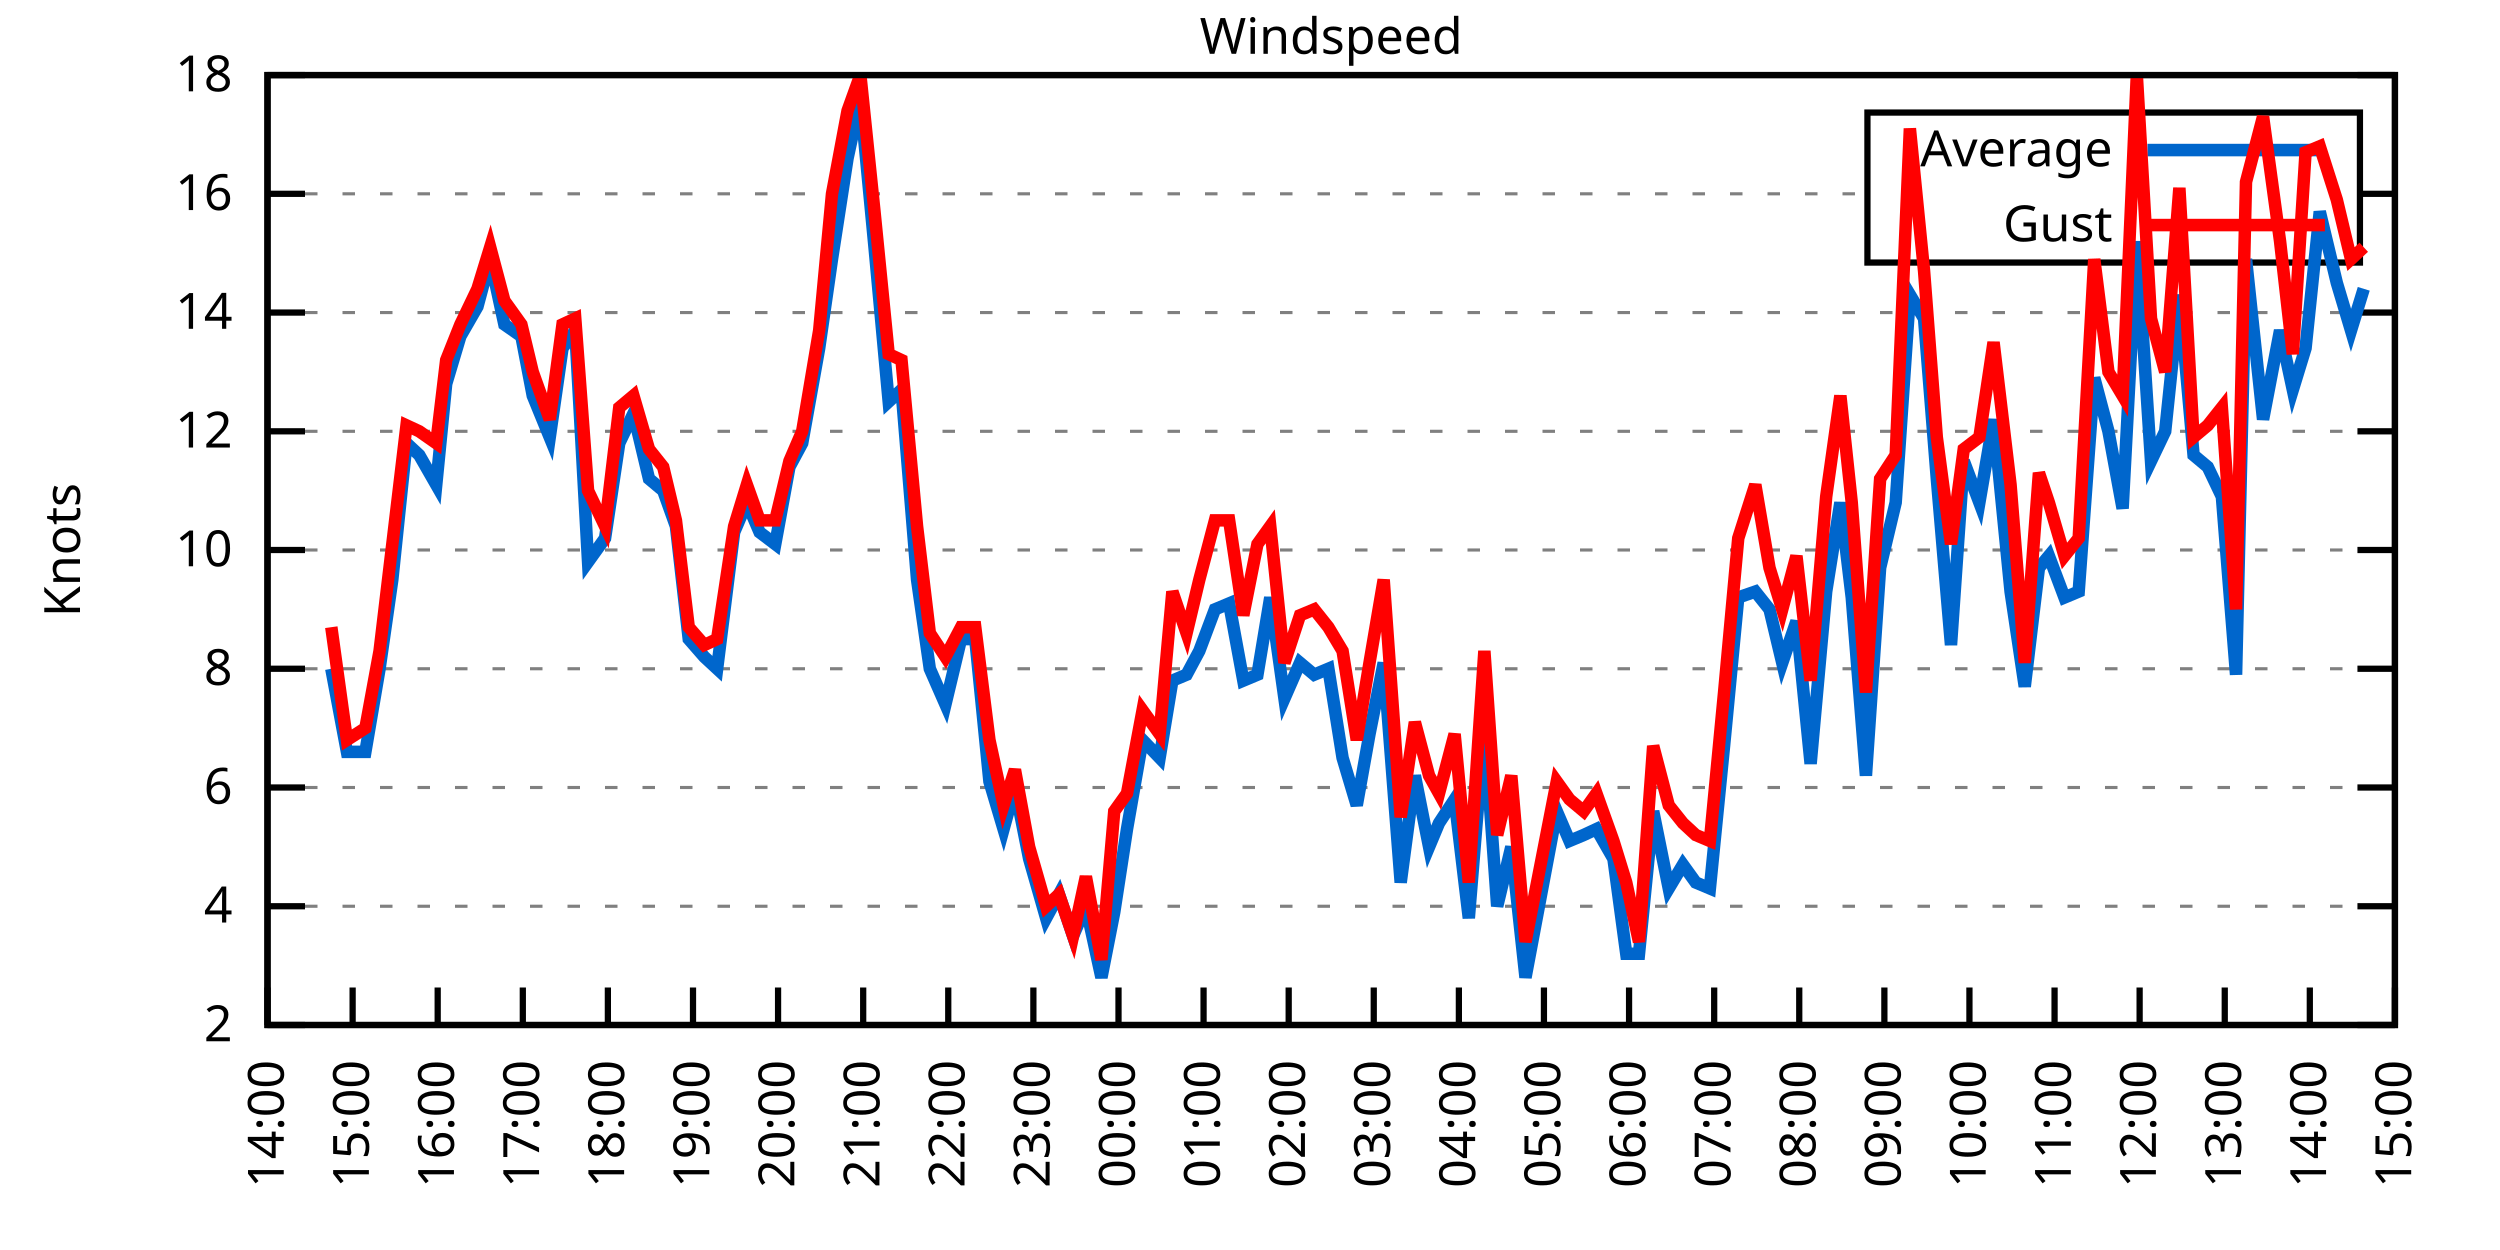
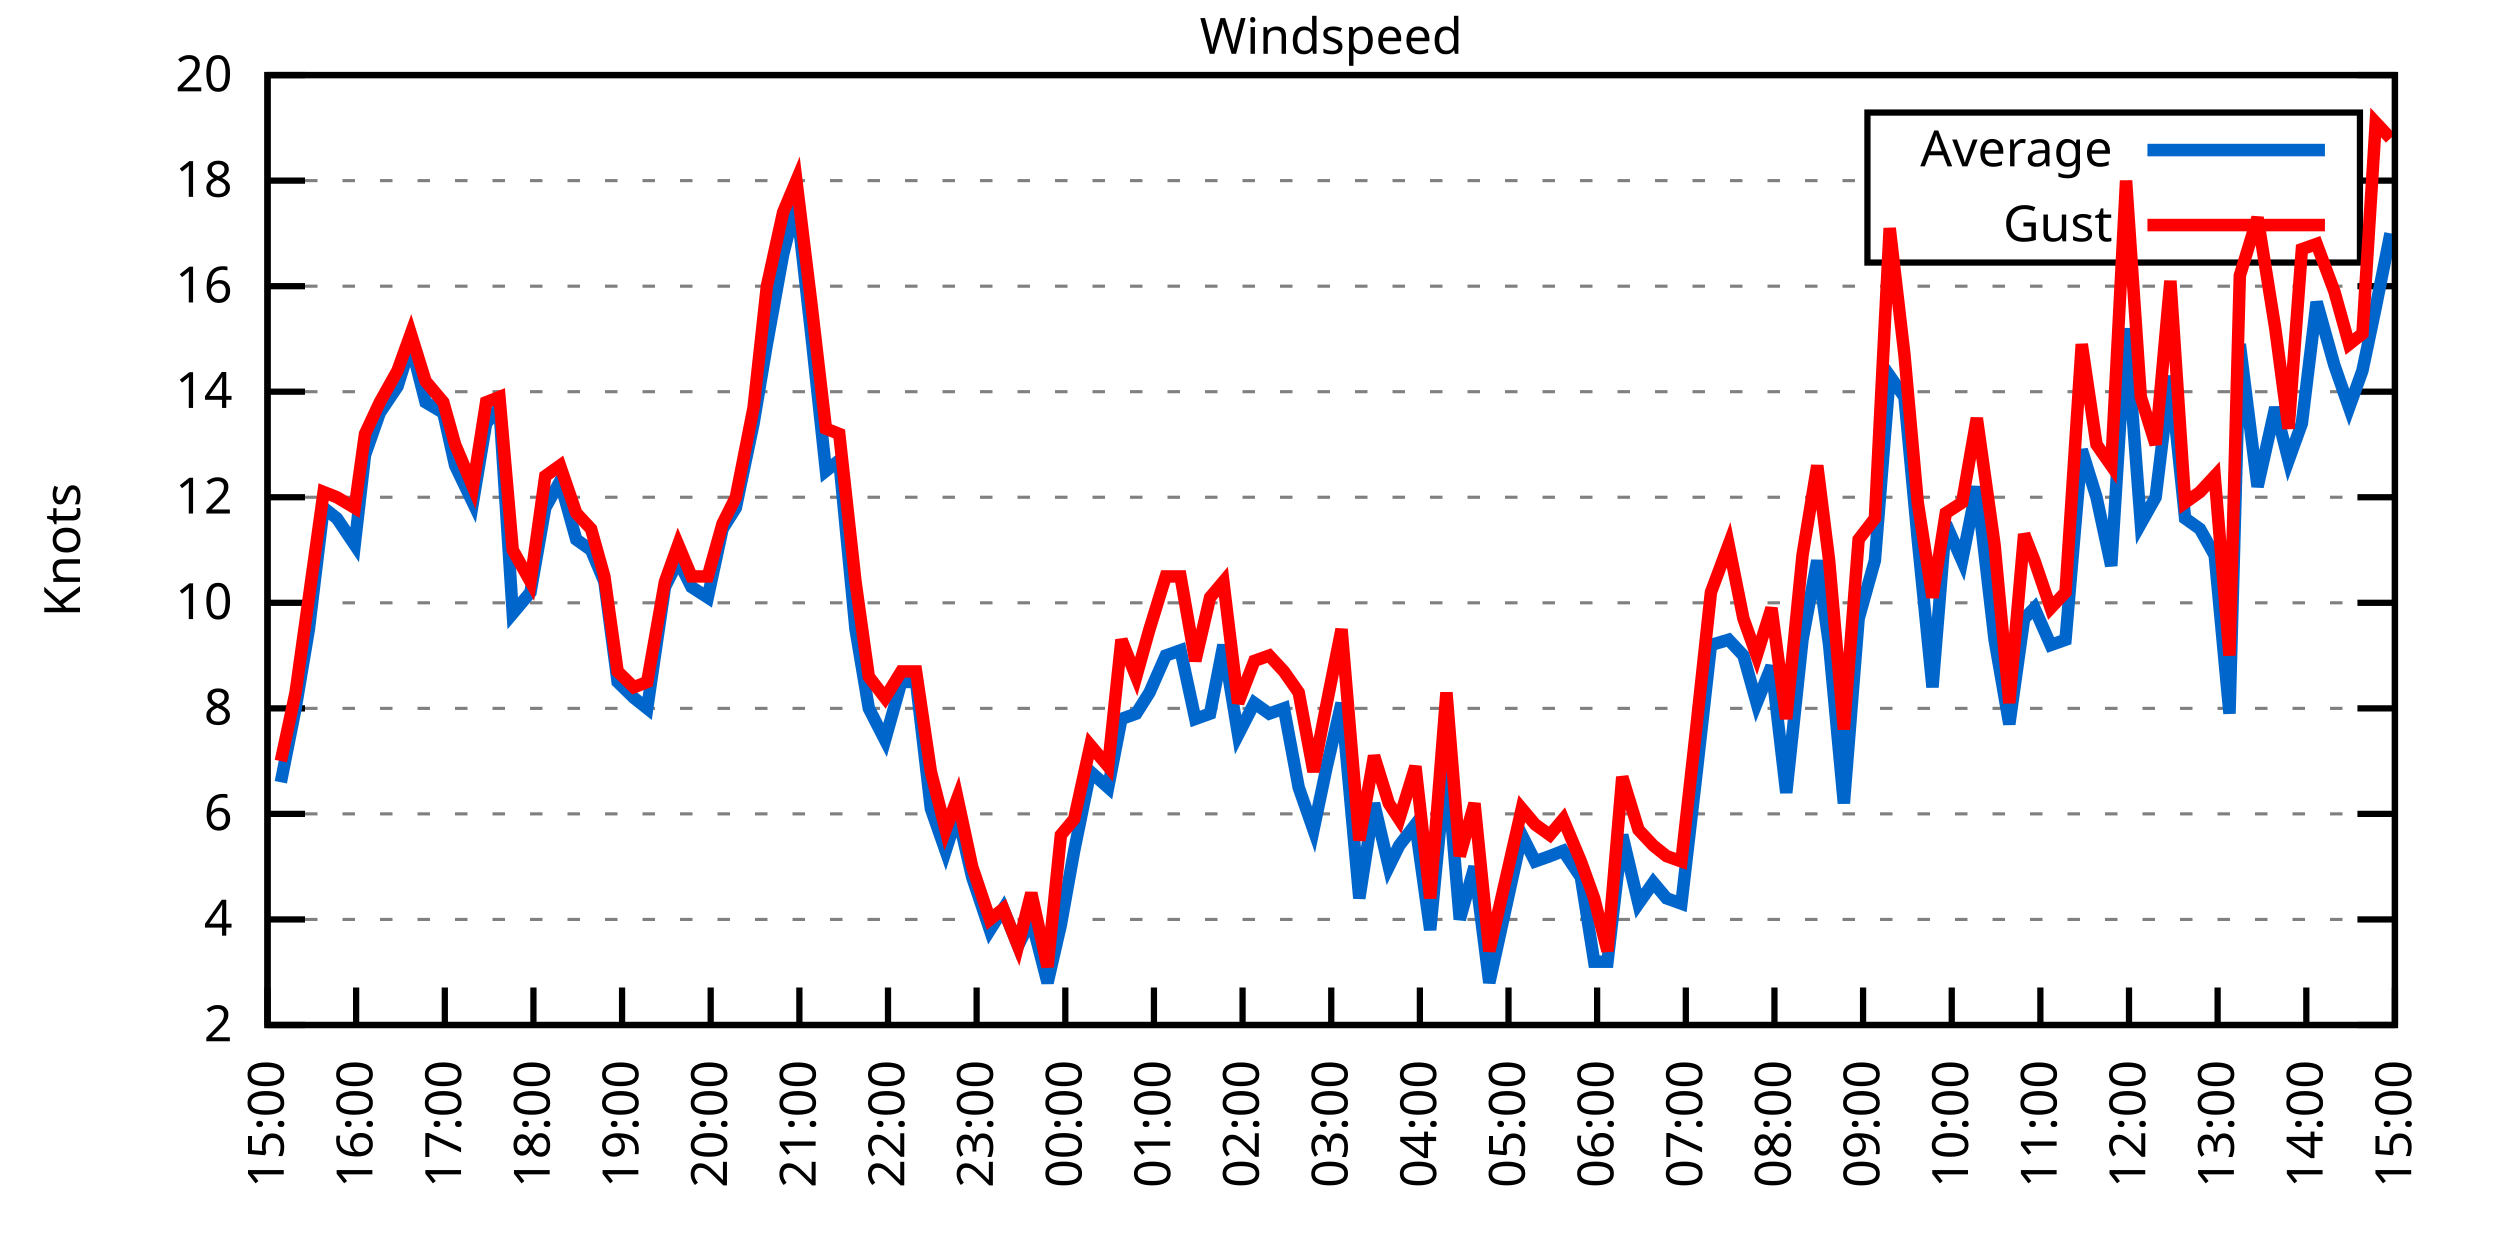
<svg xmlns="http://www.w3.org/2000/svg" xmlns:xlink="http://www.w3.org/1999/xlink" width="400" height="200" viewBox="0 0 400 200">
  <g id="gnuplot_canvas">
    <rect x="0" y="0" width="400" height="200" fill="none" />
    <defs>
      <circle id="gpDot" r="0.5" stroke-width="0.5" stroke="currentColor" />
      <path id="gpPt0" stroke-width="0.333" stroke="currentColor" d="M-1,0 h2 M0,-1 v2" />
      <path id="gpPt1" stroke-width="0.333" stroke="currentColor" d="M-1,-1 L1,1 M1,-1 L-1,1" />
      <path id="gpPt2" stroke-width="0.333" stroke="currentColor" d="M-1,0 L1,0 M0,-1 L0,1 M-1,-1 L1,1 M-1,1 L1,-1" />
      <rect id="gpPt3" stroke-width="0.333" stroke="currentColor" x="-1" y="-1" width="2" height="2" />
      <rect id="gpPt4" stroke-width="0.333" stroke="currentColor" fill="currentColor" x="-1" y="-1" width="2" height="2" />
      <circle id="gpPt5" stroke-width="0.333" stroke="currentColor" cx="0" cy="0" r="1" />
      <use xlink:href="#gpPt5" id="gpPt6" fill="currentColor" stroke="none" />
      <path id="gpPt7" stroke-width="0.333" stroke="currentColor" d="M0,-1.33 L-1.33,0.67 L1.33,0.67 z" />
      <use xlink:href="#gpPt7" id="gpPt8" fill="currentColor" stroke="none" />
      <use xlink:href="#gpPt7" id="gpPt9" stroke="currentColor" transform="rotate(180)" />
      <use xlink:href="#gpPt9" id="gpPt10" fill="currentColor" stroke="none" />
      <use xlink:href="#gpPt3" id="gpPt11" stroke="currentColor" transform="rotate(45)" />
      <use xlink:href="#gpPt11" id="gpPt12" fill="currentColor" stroke="none" />
      <path id="gpPt13" stroke-width="0.333" stroke="currentColor" d="M0,1.330 L1.265,0.411 L0.782,-1.067 L-0.782,-1.076 L-1.265,0.411 z" />
      <use xlink:href="#gpPt13" id="gpPt14" fill="currentColor" stroke="none" />
      <filter id="textbox" filterUnits="objectBoundingBox" x="0" y="0" height="1" width="1">
        <feFlood flood-color="white" flood-opacity="1" result="bgnd" />
        <feComposite in="SourceGraphic" in2="bgnd" operator="atop" />
      </filter>
      <filter id="greybox" filterUnits="objectBoundingBox" x="0" y="0" height="1" width="1">
        <feFlood flood-color="lightgrey" flood-opacity="1" result="grey" />
        <feComposite in="SourceGraphic" in2="grey" operator="atop" />
      </filter>
    </defs>
    <g fill="none" color="white" stroke="currentColor" stroke-width="1.00" stroke-linecap="butt" stroke-linejoin="miter">
</g>
    <g fill="none" color="black" stroke="currentColor" stroke-width="1.00" stroke-linecap="butt" stroke-linejoin="miter">
      <g stroke="none" shape-rendering="crispEdges">
        <polygon fill="rgb(255, 255, 255)" points="42.80,164.00 383.18,164.00 383.18,12.02 42.80,12.02 " />
      </g>
    </g>
    <g fill="none" color="black" stroke="currentColor" stroke-width="1.00" stroke-linecap="butt" stroke-linejoin="miter">
</g>
    <g fill="none" color="black" stroke="black" stroke-width="0.50" stroke-linecap="butt" stroke-linejoin="miter">
</g>
    <g fill="none" color="gray" stroke="currentColor" stroke-width="0.50" stroke-linecap="butt" stroke-linejoin="miter">
      <path stroke="gray" stroke-dasharray="2,4" class="gridline" d="M42.80,164.00 L383.19,164.00  " />
    </g>
    <g fill="none" color="gray" stroke="gray" stroke-width="1.00" stroke-linecap="butt" stroke-linejoin="miter">
</g>
    <g fill="none" color="black" stroke="currentColor" stroke-width="1.00" stroke-linecap="butt" stroke-linejoin="miter">
      <path stroke="black" d="M42.80,164.00 L48.80,164.00 M383.19,164.00 L377.19,164.00  " />
      <g transform="translate(37.20,166.60)" stroke="none" fill="black" font-family="Sans" font-size="8.00" text-anchor="end">
        <text>
          <tspan font-family="Sans"> 2</tspan>
        </text>
      </g>
    </g>
    <g fill="none" color="black" stroke="currentColor" stroke-width="1.00" stroke-linecap="butt" stroke-linejoin="miter">
</g>
    <g fill="none" color="black" stroke="black" stroke-width="0.50" stroke-linecap="butt" stroke-linejoin="miter">
</g>
    <g fill="none" color="gray" stroke="currentColor" stroke-width="0.50" stroke-linecap="butt" stroke-linejoin="miter">
-       <path stroke="gray" stroke-dasharray="2,4" class="gridline" d="M42.80,145.00 L383.19,145.00  " />
-     </g>
-     <g fill="none" color="gray" stroke="gray" stroke-width="1.00" stroke-linecap="butt" stroke-linejoin="miter">
- </g>
-     <g fill="none" color="black" stroke="currentColor" stroke-width="1.00" stroke-linecap="butt" stroke-linejoin="miter">
-       <path stroke="black" d="M42.80,145.00 L48.80,145.00 M383.19,145.00 L377.19,145.00  " />
-       <g transform="translate(37.20,147.60)" stroke="none" fill="black" font-family="Sans" font-size="8.00" text-anchor="end">
+       <path stroke="gray" stroke-dasharray="2,4" class="gridline" d="M42.80,147.11 L383.19,147.11  " />
+     </g>
+     <g fill="none" color="gray" stroke="gray" stroke-width="1.00" stroke-linecap="butt" stroke-linejoin="miter">
+ </g>
+     <g fill="none" color="black" stroke="currentColor" stroke-width="1.00" stroke-linecap="butt" stroke-linejoin="miter">
+       <path stroke="black" d="M42.80,147.11 L48.80,147.11 M383.19,147.11 L377.19,147.11  " />
+       <g transform="translate(37.20,149.71)" stroke="none" fill="black" font-family="Sans" font-size="8.00" text-anchor="end">
        <text>
          <tspan font-family="Sans"> 4</tspan>
        </text>
      </g>
    </g>
    <g fill="none" color="black" stroke="currentColor" stroke-width="1.00" stroke-linecap="butt" stroke-linejoin="miter">
</g>
    <g fill="none" color="black" stroke="black" stroke-width="0.50" stroke-linecap="butt" stroke-linejoin="miter">
</g>
    <g fill="none" color="gray" stroke="currentColor" stroke-width="0.50" stroke-linecap="butt" stroke-linejoin="miter">
-       <path stroke="gray" stroke-dasharray="2,4" class="gridline" d="M42.80,126.00 L383.19,126.00  " />
-     </g>
-     <g fill="none" color="gray" stroke="gray" stroke-width="1.00" stroke-linecap="butt" stroke-linejoin="miter">
- </g>
-     <g fill="none" color="black" stroke="currentColor" stroke-width="1.00" stroke-linecap="butt" stroke-linejoin="miter">
-       <path stroke="black" d="M42.80,126.00 L48.80,126.00 M383.19,126.00 L377.19,126.00  " />
-       <g transform="translate(37.20,128.60)" stroke="none" fill="black" font-family="Sans" font-size="8.00" text-anchor="end">
+       <path stroke="gray" stroke-dasharray="2,4" class="gridline" d="M42.80,130.22 L383.19,130.22  " />
+     </g>
+     <g fill="none" color="gray" stroke="gray" stroke-width="1.00" stroke-linecap="butt" stroke-linejoin="miter">
+ </g>
+     <g fill="none" color="black" stroke="currentColor" stroke-width="1.00" stroke-linecap="butt" stroke-linejoin="miter">
+       <path stroke="black" d="M42.80,130.22 L48.80,130.22 M383.19,130.22 L377.19,130.22  " />
+       <g transform="translate(37.20,132.82)" stroke="none" fill="black" font-family="Sans" font-size="8.00" text-anchor="end">
        <text>
          <tspan font-family="Sans"> 6</tspan>
        </text>
      </g>
    </g>
    <g fill="none" color="black" stroke="currentColor" stroke-width="1.00" stroke-linecap="butt" stroke-linejoin="miter">
</g>
    <g fill="none" color="black" stroke="black" stroke-width="0.50" stroke-linecap="butt" stroke-linejoin="miter">
</g>
    <g fill="none" color="gray" stroke="currentColor" stroke-width="0.50" stroke-linecap="butt" stroke-linejoin="miter">
-       <path stroke="gray" stroke-dasharray="2,4" class="gridline" d="M42.80,107.00 L383.19,107.00  " />
-     </g>
-     <g fill="none" color="gray" stroke="gray" stroke-width="1.00" stroke-linecap="butt" stroke-linejoin="miter">
- </g>
-     <g fill="none" color="black" stroke="currentColor" stroke-width="1.00" stroke-linecap="butt" stroke-linejoin="miter">
-       <path stroke="black" d="M42.80,107.00 L48.80,107.00 M383.19,107.00 L377.19,107.00  " />
-       <g transform="translate(37.20,109.60)" stroke="none" fill="black" font-family="Sans" font-size="8.00" text-anchor="end">
+       <path stroke="gray" stroke-dasharray="2,4" class="gridline" d="M42.80,113.34 L383.19,113.34  " />
+     </g>
+     <g fill="none" color="gray" stroke="gray" stroke-width="1.00" stroke-linecap="butt" stroke-linejoin="miter">
+ </g>
+     <g fill="none" color="black" stroke="currentColor" stroke-width="1.00" stroke-linecap="butt" stroke-linejoin="miter">
+       <path stroke="black" d="M42.80,113.34 L48.80,113.34 M383.19,113.34 L377.19,113.34  " />
+       <g transform="translate(37.20,115.94)" stroke="none" fill="black" font-family="Sans" font-size="8.00" text-anchor="end">
        <text>
          <tspan font-family="Sans"> 8</tspan>
        </text>
      </g>
    </g>
    <g fill="none" color="black" stroke="currentColor" stroke-width="1.00" stroke-linecap="butt" stroke-linejoin="miter">
</g>
    <g fill="none" color="black" stroke="black" stroke-width="0.50" stroke-linecap="butt" stroke-linejoin="miter">
</g>
    <g fill="none" color="gray" stroke="currentColor" stroke-width="0.50" stroke-linecap="butt" stroke-linejoin="miter">
-       <path stroke="gray" stroke-dasharray="2,4" class="gridline" d="M42.80,88.00 L383.19,88.00  " />
-     </g>
-     <g fill="none" color="gray" stroke="gray" stroke-width="1.00" stroke-linecap="butt" stroke-linejoin="miter">
- </g>
-     <g fill="none" color="black" stroke="currentColor" stroke-width="1.00" stroke-linecap="butt" stroke-linejoin="miter">
-       <path stroke="black" d="M42.80,88.00 L48.80,88.00 M383.19,88.00 L377.19,88.00  " />
-       <g transform="translate(37.20,90.60)" stroke="none" fill="black" font-family="Sans" font-size="8.00" text-anchor="end">
+       <path stroke="gray" stroke-dasharray="2,4" class="gridline" d="M42.80,96.45 L383.19,96.45  " />
+     </g>
+     <g fill="none" color="gray" stroke="gray" stroke-width="1.00" stroke-linecap="butt" stroke-linejoin="miter">
+ </g>
+     <g fill="none" color="black" stroke="currentColor" stroke-width="1.00" stroke-linecap="butt" stroke-linejoin="miter">
+       <path stroke="black" d="M42.80,96.45 L48.80,96.45 M383.19,96.45 L377.19,96.45  " />
+       <g transform="translate(37.20,99.05)" stroke="none" fill="black" font-family="Sans" font-size="8.00" text-anchor="end">
        <text>
          <tspan font-family="Sans"> 10</tspan>
        </text>
      </g>
    </g>
    <g fill="none" color="black" stroke="currentColor" stroke-width="1.00" stroke-linecap="butt" stroke-linejoin="miter">
</g>
    <g fill="none" color="black" stroke="black" stroke-width="0.50" stroke-linecap="butt" stroke-linejoin="miter">
</g>
    <g fill="none" color="gray" stroke="currentColor" stroke-width="0.50" stroke-linecap="butt" stroke-linejoin="miter">
-       <path stroke="gray" stroke-dasharray="2,4" class="gridline" d="M42.80,69.01 L383.19,69.01  " />
-     </g>
-     <g fill="none" color="gray" stroke="gray" stroke-width="1.00" stroke-linecap="butt" stroke-linejoin="miter">
- </g>
-     <g fill="none" color="black" stroke="currentColor" stroke-width="1.00" stroke-linecap="butt" stroke-linejoin="miter">
-       <path stroke="black" d="M42.80,69.01 L48.80,69.01 M383.19,69.01 L377.19,69.01  " />
-       <g transform="translate(37.20,71.61)" stroke="none" fill="black" font-family="Sans" font-size="8.00" text-anchor="end">
+       <path stroke="gray" stroke-dasharray="2,4" class="gridline" d="M42.80,79.56 L383.19,79.56  " />
+     </g>
+     <g fill="none" color="gray" stroke="gray" stroke-width="1.00" stroke-linecap="butt" stroke-linejoin="miter">
+ </g>
+     <g fill="none" color="black" stroke="currentColor" stroke-width="1.00" stroke-linecap="butt" stroke-linejoin="miter">
+       <path stroke="black" d="M42.80,79.56 L48.80,79.56 M383.19,79.56 L377.19,79.56  " />
+       <g transform="translate(37.20,82.16)" stroke="none" fill="black" font-family="Sans" font-size="8.00" text-anchor="end">
        <text>
          <tspan font-family="Sans"> 12</tspan>
        </text>
      </g>
    </g>
    <g fill="none" color="black" stroke="currentColor" stroke-width="1.00" stroke-linecap="butt" stroke-linejoin="miter">
</g>
    <g fill="none" color="black" stroke="black" stroke-width="0.50" stroke-linecap="butt" stroke-linejoin="miter">
</g>
    <g fill="none" color="gray" stroke="currentColor" stroke-width="0.50" stroke-linecap="butt" stroke-linejoin="miter">
-       <path stroke="gray" stroke-dasharray="2,4" class="gridline" d="M42.80,50.01 L383.19,50.01  " />
-     </g>
-     <g fill="none" color="gray" stroke="gray" stroke-width="1.00" stroke-linecap="butt" stroke-linejoin="miter">
- </g>
-     <g fill="none" color="black" stroke="currentColor" stroke-width="1.00" stroke-linecap="butt" stroke-linejoin="miter">
-       <path stroke="black" d="M42.80,50.01 L48.80,50.01 M383.19,50.01 L377.19,50.01  " />
-       <g transform="translate(37.20,52.61)" stroke="none" fill="black" font-family="Sans" font-size="8.00" text-anchor="end">
+       <path stroke="gray" stroke-dasharray="2,4" class="gridline" d="M42.80,62.67 L383.19,62.67  " />
+     </g>
+     <g fill="none" color="gray" stroke="gray" stroke-width="1.00" stroke-linecap="butt" stroke-linejoin="miter">
+ </g>
+     <g fill="none" color="black" stroke="currentColor" stroke-width="1.00" stroke-linecap="butt" stroke-linejoin="miter">
+       <path stroke="black" d="M42.80,62.67 L48.80,62.67 M383.19,62.67 L377.19,62.67  " />
+       <g transform="translate(37.20,65.27)" stroke="none" fill="black" font-family="Sans" font-size="8.00" text-anchor="end">
        <text>
          <tspan font-family="Sans"> 14</tspan>
        </text>
      </g>
    </g>
    <g fill="none" color="black" stroke="currentColor" stroke-width="1.00" stroke-linecap="butt" stroke-linejoin="miter">
</g>
    <g fill="none" color="black" stroke="black" stroke-width="0.50" stroke-linecap="butt" stroke-linejoin="miter">
</g>
    <g fill="none" color="gray" stroke="currentColor" stroke-width="0.50" stroke-linecap="butt" stroke-linejoin="miter">
-       <path stroke="gray" stroke-dasharray="2,4" class="gridline" d="M42.80,31.01 L298.79,31.01 M377.59,31.01 L383.19,31.01  " />
-     </g>
-     <g fill="none" color="gray" stroke="gray" stroke-width="1.00" stroke-linecap="butt" stroke-linejoin="miter">
- </g>
-     <g fill="none" color="black" stroke="currentColor" stroke-width="1.00" stroke-linecap="butt" stroke-linejoin="miter">
-       <path stroke="black" d="M42.80,31.01 L48.80,31.01 M383.19,31.01 L377.19,31.01  " />
-       <g transform="translate(37.20,33.61)" stroke="none" fill="black" font-family="Sans" font-size="8.00" text-anchor="end">
+       <path stroke="gray" stroke-dasharray="2,4" class="gridline" d="M42.80,45.79 L383.19,45.79  " />
+     </g>
+     <g fill="none" color="gray" stroke="gray" stroke-width="1.00" stroke-linecap="butt" stroke-linejoin="miter">
+ </g>
+     <g fill="none" color="black" stroke="currentColor" stroke-width="1.00" stroke-linecap="butt" stroke-linejoin="miter">
+       <path stroke="black" d="M42.80,45.79 L48.80,45.79 M383.19,45.79 L377.19,45.79  " />
+       <g transform="translate(37.20,48.39)" stroke="none" fill="black" font-family="Sans" font-size="8.00" text-anchor="end">
        <text>
          <tspan font-family="Sans"> 16</tspan>
+         </text>
+       </g>
+     </g>
+     <g fill="none" color="black" stroke="currentColor" stroke-width="1.00" stroke-linecap="butt" stroke-linejoin="miter">
+ </g>
+     <g fill="none" color="black" stroke="black" stroke-width="0.50" stroke-linecap="butt" stroke-linejoin="miter">
+ </g>
+     <g fill="none" color="gray" stroke="currentColor" stroke-width="0.50" stroke-linecap="butt" stroke-linejoin="miter">
+       <path stroke="gray" stroke-dasharray="2,4" class="gridline" d="M42.80,28.90 L298.79,28.90 M377.59,28.90 L383.19,28.90  " />
+     </g>
+     <g fill="none" color="gray" stroke="gray" stroke-width="1.00" stroke-linecap="butt" stroke-linejoin="miter">
+ </g>
+     <g fill="none" color="black" stroke="currentColor" stroke-width="1.00" stroke-linecap="butt" stroke-linejoin="miter">
+       <path stroke="black" d="M42.80,28.90 L48.80,28.90 M383.19,28.90 L377.19,28.90  " />
+       <g transform="translate(37.20,31.50)" stroke="none" fill="black" font-family="Sans" font-size="8.00" text-anchor="end">
+         <text>
+           <tspan font-family="Sans"> 18</tspan>
        </text>
      </g>
    </g>
    <g fill="none" color="black" stroke="currentColor" stroke-width="1.00" stroke-linecap="butt" stroke-linejoin="miter">
</g>
    <g fill="none" color="black" stroke="black" stroke-width="0.50" stroke-linecap="butt" stroke-linejoin="miter">
</g>
    <g fill="none" color="gray" stroke="currentColor" stroke-width="0.50" stroke-linecap="butt" stroke-linejoin="miter">
      <path stroke="gray" stroke-dasharray="2,4" class="gridline" d="M42.80,12.01 L383.19,12.01  " />
    </g>
    <g fill="none" color="gray" stroke="gray" stroke-width="1.00" stroke-linecap="butt" stroke-linejoin="miter">
</g>
    <g fill="none" color="black" stroke="currentColor" stroke-width="1.00" stroke-linecap="butt" stroke-linejoin="miter">
      <path stroke="black" d="M42.80,12.01 L48.80,12.01 M383.19,12.01 L377.19,12.01  " />
      <g transform="translate(37.20,14.61)" stroke="none" fill="black" font-family="Sans" font-size="8.00" text-anchor="end">
        <text>
-           <tspan font-family="Sans"> 18</tspan>
+           <tspan font-family="Sans"> 20</tspan>
        </text>
      </g>
    </g>
    <g fill="none" color="black" stroke="currentColor" stroke-width="1.00" stroke-linecap="butt" stroke-linejoin="miter">
      <path stroke="black" d="M42.80,164.00 L42.80,158.00  " />
      <g transform="translate(45.40,169.60) rotate(270.00)" stroke="none" fill="black" font-family="Sans" font-size="8.00" text-anchor="end">
        <text>
-           <tspan font-family="Sans">14:00</tspan>
-         </text>
-       </g>
-     </g>
-     <g fill="none" color="black" stroke="currentColor" stroke-width="1.00" stroke-linecap="butt" stroke-linejoin="miter">
-       <path stroke="black" d="M56.42,164.00 L56.42,158.00  " />
-       <g transform="translate(59.02,169.60) rotate(270.00)" stroke="none" fill="black" font-family="Sans" font-size="8.00" text-anchor="end">
-         <text>
          <tspan font-family="Sans">15:00</tspan>
        </text>
      </g>
    </g>
    <g fill="none" color="black" stroke="currentColor" stroke-width="1.00" stroke-linecap="butt" stroke-linejoin="miter">
-       <path stroke="black" d="M70.03,164.00 L70.03,158.00  " />
-       <g transform="translate(72.63,169.60) rotate(270.00)" stroke="none" fill="black" font-family="Sans" font-size="8.00" text-anchor="end">
+       <path stroke="black" d="M56.98,164.00 L56.98,158.00  " />
+       <g transform="translate(59.58,169.60) rotate(270.00)" stroke="none" fill="black" font-family="Sans" font-size="8.00" text-anchor="end">
        <text>
          <tspan font-family="Sans">16:00</tspan>
        </text>
      </g>
    </g>
    <g fill="none" color="black" stroke="currentColor" stroke-width="1.00" stroke-linecap="butt" stroke-linejoin="miter">
-       <path stroke="black" d="M83.65,164.00 L83.65,158.00  " />
-       <g transform="translate(86.25,169.60) rotate(270.00)" stroke="none" fill="black" font-family="Sans" font-size="8.00" text-anchor="end">
+       <path stroke="black" d="M71.17,164.00 L71.17,158.00  " />
+       <g transform="translate(73.77,169.60) rotate(270.00)" stroke="none" fill="black" font-family="Sans" font-size="8.00" text-anchor="end">
        <text>
          <tspan font-family="Sans">17:00</tspan>
        </text>
      </g>
    </g>
    <g fill="none" color="black" stroke="currentColor" stroke-width="1.00" stroke-linecap="butt" stroke-linejoin="miter">
-       <path stroke="black" d="M97.26,164.00 L97.26,158.00  " />
-       <g transform="translate(99.86,169.60) rotate(270.00)" stroke="none" fill="black" font-family="Sans" font-size="8.00" text-anchor="end">
+       <path stroke="black" d="M85.35,164.00 L85.35,158.00  " />
+       <g transform="translate(87.95,169.60) rotate(270.00)" stroke="none" fill="black" font-family="Sans" font-size="8.00" text-anchor="end">
        <text>
          <tspan font-family="Sans">18:00</tspan>
        </text>
      </g>
    </g>
    <g fill="none" color="black" stroke="currentColor" stroke-width="1.00" stroke-linecap="butt" stroke-linejoin="miter">
-       <path stroke="black" d="M110.88,164.00 L110.88,158.00  " />
-       <g transform="translate(113.48,169.60) rotate(270.00)" stroke="none" fill="black" font-family="Sans" font-size="8.00" text-anchor="end">
+       <path stroke="black" d="M99.53,164.00 L99.53,158.00  " />
+       <g transform="translate(102.13,169.60) rotate(270.00)" stroke="none" fill="black" font-family="Sans" font-size="8.00" text-anchor="end">
        <text>
          <tspan font-family="Sans">19:00</tspan>
        </text>
      </g>
    </g>
    <g fill="none" color="black" stroke="currentColor" stroke-width="1.00" stroke-linecap="butt" stroke-linejoin="miter">
-       <path stroke="black" d="M124.49,164.00 L124.49,158.00  " />
-       <g transform="translate(127.09,169.60) rotate(270.00)" stroke="none" fill="black" font-family="Sans" font-size="8.00" text-anchor="end">
+       <path stroke="black" d="M113.71,164.00 L113.71,158.00  " />
+       <g transform="translate(116.31,169.60) rotate(270.00)" stroke="none" fill="black" font-family="Sans" font-size="8.00" text-anchor="end">
        <text>
          <tspan font-family="Sans">20:00</tspan>
        </text>
      </g>
    </g>
    <g fill="none" color="black" stroke="currentColor" stroke-width="1.00" stroke-linecap="butt" stroke-linejoin="miter">
-       <path stroke="black" d="M138.11,164.00 L138.11,158.00  " />
-       <g transform="translate(140.71,169.60) rotate(270.00)" stroke="none" fill="black" font-family="Sans" font-size="8.00" text-anchor="end">
+       <path stroke="black" d="M127.90,164.00 L127.90,158.00  " />
+       <g transform="translate(130.50,169.60) rotate(270.00)" stroke="none" fill="black" font-family="Sans" font-size="8.00" text-anchor="end">
        <text>
          <tspan font-family="Sans">21:00</tspan>
        </text>
      </g>
    </g>
    <g fill="none" color="black" stroke="currentColor" stroke-width="1.00" stroke-linecap="butt" stroke-linejoin="miter">
-       <path stroke="black" d="M151.72,164.00 L151.72,158.00  " />
-       <g transform="translate(154.32,169.60) rotate(270.00)" stroke="none" fill="black" font-family="Sans" font-size="8.00" text-anchor="end">
+       <path stroke="black" d="M142.08,164.00 L142.08,158.00  " />
+       <g transform="translate(144.68,169.60) rotate(270.00)" stroke="none" fill="black" font-family="Sans" font-size="8.00" text-anchor="end">
        <text>
          <tspan font-family="Sans">22:00</tspan>
        </text>
      </g>
    </g>
    <g fill="none" color="black" stroke="currentColor" stroke-width="1.00" stroke-linecap="butt" stroke-linejoin="miter">
-       <path stroke="black" d="M165.34,164.00 L165.34,158.00  " />
-       <g transform="translate(167.94,169.60) rotate(270.00)" stroke="none" fill="black" font-family="Sans" font-size="8.00" text-anchor="end">
+       <path stroke="black" d="M156.26,164.00 L156.26,158.00  " />
+       <g transform="translate(158.86,169.60) rotate(270.00)" stroke="none" fill="black" font-family="Sans" font-size="8.00" text-anchor="end">
        <text>
          <tspan font-family="Sans">23:00</tspan>
        </text>
      </g>
    </g>
    <g fill="none" color="black" stroke="currentColor" stroke-width="1.00" stroke-linecap="butt" stroke-linejoin="miter">
-       <path stroke="black" d="M178.96,164.00 L178.96,158.00  " />
-       <g transform="translate(181.56,169.60) rotate(270.00)" stroke="none" fill="black" font-family="Sans" font-size="8.00" text-anchor="end">
+       <path stroke="black" d="M170.45,164.00 L170.45,158.00  " />
+       <g transform="translate(173.05,169.60) rotate(270.00)" stroke="none" fill="black" font-family="Sans" font-size="8.00" text-anchor="end">
        <text>
          <tspan font-family="Sans">00:00</tspan>
        </text>
      </g>
    </g>
    <g fill="none" color="black" stroke="currentColor" stroke-width="1.00" stroke-linecap="butt" stroke-linejoin="miter">
-       <path stroke="black" d="M192.57,164.00 L192.57,158.00  " />
-       <g transform="translate(195.17,169.60) rotate(270.00)" stroke="none" fill="black" font-family="Sans" font-size="8.00" text-anchor="end">
+       <path stroke="black" d="M184.63,164.00 L184.63,158.00  " />
+       <g transform="translate(187.23,169.60) rotate(270.00)" stroke="none" fill="black" font-family="Sans" font-size="8.00" text-anchor="end">
        <text>
          <tspan font-family="Sans">01:00</tspan>
        </text>
      </g>
    </g>
    <g fill="none" color="black" stroke="currentColor" stroke-width="1.00" stroke-linecap="butt" stroke-linejoin="miter">
-       <path stroke="black" d="M206.19,164.00 L206.19,158.00  " />
-       <g transform="translate(208.79,169.60) rotate(270.00)" stroke="none" fill="black" font-family="Sans" font-size="8.00" text-anchor="end">
+       <path stroke="black" d="M198.81,164.00 L198.81,158.00  " />
+       <g transform="translate(201.41,169.60) rotate(270.00)" stroke="none" fill="black" font-family="Sans" font-size="8.00" text-anchor="end">
        <text>
          <tspan font-family="Sans">02:00</tspan>
        </text>
      </g>
    </g>
    <g fill="none" color="black" stroke="currentColor" stroke-width="1.00" stroke-linecap="butt" stroke-linejoin="miter">
-       <path stroke="black" d="M219.80,164.00 L219.80,158.00  " />
-       <g transform="translate(222.40,169.60) rotate(270.00)" stroke="none" fill="black" font-family="Sans" font-size="8.00" text-anchor="end">
+       <path stroke="black" d="M213.00,164.00 L213.00,158.00  " />
+       <g transform="translate(215.60,169.60) rotate(270.00)" stroke="none" fill="black" font-family="Sans" font-size="8.00" text-anchor="end">
        <text>
          <tspan font-family="Sans">03:00</tspan>
        </text>
      </g>
    </g>
    <g fill="none" color="black" stroke="currentColor" stroke-width="1.00" stroke-linecap="butt" stroke-linejoin="miter">
-       <path stroke="black" d="M233.42,164.00 L233.42,158.00  " />
-       <g transform="translate(236.02,169.60) rotate(270.00)" stroke="none" fill="black" font-family="Sans" font-size="8.00" text-anchor="end">
+       <path stroke="black" d="M227.18,164.00 L227.18,158.00  " />
+       <g transform="translate(229.78,169.60) rotate(270.00)" stroke="none" fill="black" font-family="Sans" font-size="8.00" text-anchor="end">
        <text>
          <tspan font-family="Sans">04:00</tspan>
        </text>
      </g>
    </g>
    <g fill="none" color="black" stroke="currentColor" stroke-width="1.00" stroke-linecap="butt" stroke-linejoin="miter">
-       <path stroke="black" d="M247.03,164.00 L247.03,158.00  " />
-       <g transform="translate(249.63,169.60) rotate(270.00)" stroke="none" fill="black" font-family="Sans" font-size="8.00" text-anchor="end">
+       <path stroke="black" d="M241.36,164.00 L241.36,158.00  " />
+       <g transform="translate(243.96,169.60) rotate(270.00)" stroke="none" fill="black" font-family="Sans" font-size="8.00" text-anchor="end">
        <text>
          <tspan font-family="Sans">05:00</tspan>
        </text>
      </g>
    </g>
    <g fill="none" color="black" stroke="currentColor" stroke-width="1.00" stroke-linecap="butt" stroke-linejoin="miter">
-       <path stroke="black" d="M260.65,164.00 L260.65,158.00  " />
-       <g transform="translate(263.25,169.60) rotate(270.00)" stroke="none" fill="black" font-family="Sans" font-size="8.00" text-anchor="end">
+       <path stroke="black" d="M255.54,164.00 L255.54,158.00  " />
+       <g transform="translate(258.14,169.60) rotate(270.00)" stroke="none" fill="black" font-family="Sans" font-size="8.00" text-anchor="end">
        <text>
          <tspan font-family="Sans">06:00</tspan>
        </text>
      </g>
    </g>
    <g fill="none" color="black" stroke="currentColor" stroke-width="1.00" stroke-linecap="butt" stroke-linejoin="miter">
-       <path stroke="black" d="M274.27,164.00 L274.27,158.00  " />
-       <g transform="translate(276.87,169.60) rotate(270.00)" stroke="none" fill="black" font-family="Sans" font-size="8.00" text-anchor="end">
+       <path stroke="black" d="M269.73,164.00 L269.73,158.00  " />
+       <g transform="translate(272.33,169.60) rotate(270.00)" stroke="none" fill="black" font-family="Sans" font-size="8.00" text-anchor="end">
        <text>
          <tspan font-family="Sans">07:00</tspan>
        </text>
      </g>
    </g>
    <g fill="none" color="black" stroke="currentColor" stroke-width="1.00" stroke-linecap="butt" stroke-linejoin="miter">
-       <path stroke="black" d="M287.88,164.00 L287.88,158.00  " />
-       <g transform="translate(290.48,169.60) rotate(270.00)" stroke="none" fill="black" font-family="Sans" font-size="8.00" text-anchor="end">
+       <path stroke="black" d="M283.91,164.00 L283.91,158.00  " />
+       <g transform="translate(286.51,169.60) rotate(270.00)" stroke="none" fill="black" font-family="Sans" font-size="8.00" text-anchor="end">
        <text>
          <tspan font-family="Sans">08:00</tspan>
        </text>
      </g>
    </g>
    <g fill="none" color="black" stroke="currentColor" stroke-width="1.00" stroke-linecap="butt" stroke-linejoin="miter">
-       <path stroke="black" d="M301.50,164.00 L301.50,158.00  " />
-       <g transform="translate(304.10,169.60) rotate(270.00)" stroke="none" fill="black" font-family="Sans" font-size="8.00" text-anchor="end">
+       <path stroke="black" d="M298.09,164.00 L298.09,158.00  " />
+       <g transform="translate(300.69,169.60) rotate(270.00)" stroke="none" fill="black" font-family="Sans" font-size="8.00" text-anchor="end">
        <text>
          <tspan font-family="Sans">09:00</tspan>
        </text>
      </g>
    </g>
    <g fill="none" color="black" stroke="currentColor" stroke-width="1.00" stroke-linecap="butt" stroke-linejoin="miter">
-       <path stroke="black" d="M315.11,164.00 L315.11,158.00  " />
-       <g transform="translate(317.71,169.60) rotate(270.00)" stroke="none" fill="black" font-family="Sans" font-size="8.00" text-anchor="end">
+       <path stroke="black" d="M312.28,164.00 L312.28,158.00  " />
+       <g transform="translate(314.88,169.60) rotate(270.00)" stroke="none" fill="black" font-family="Sans" font-size="8.00" text-anchor="end">
        <text>
          <tspan font-family="Sans">10:00</tspan>
        </text>
      </g>
    </g>
    <g fill="none" color="black" stroke="currentColor" stroke-width="1.00" stroke-linecap="butt" stroke-linejoin="miter">
-       <path stroke="black" d="M328.73,164.00 L328.73,158.00  " />
-       <g transform="translate(331.33,169.60) rotate(270.00)" stroke="none" fill="black" font-family="Sans" font-size="8.00" text-anchor="end">
+       <path stroke="black" d="M326.46,164.00 L326.46,158.00  " />
+       <g transform="translate(329.06,169.60) rotate(270.00)" stroke="none" fill="black" font-family="Sans" font-size="8.00" text-anchor="end">
        <text>
          <tspan font-family="Sans">11:00</tspan>
        </text>
      </g>
    </g>
    <g fill="none" color="black" stroke="currentColor" stroke-width="1.00" stroke-linecap="butt" stroke-linejoin="miter">
-       <path stroke="black" d="M342.34,164.00 L342.34,158.00  " />
-       <g transform="translate(344.94,169.60) rotate(270.00)" stroke="none" fill="black" font-family="Sans" font-size="8.00" text-anchor="end">
+       <path stroke="black" d="M340.64,164.00 L340.64,158.00  " />
+       <g transform="translate(343.24,169.60) rotate(270.00)" stroke="none" fill="black" font-family="Sans" font-size="8.00" text-anchor="end">
        <text>
          <tspan font-family="Sans">12:00</tspan>
        </text>
      </g>
    </g>
    <g fill="none" color="black" stroke="currentColor" stroke-width="1.00" stroke-linecap="butt" stroke-linejoin="miter">
-       <path stroke="black" d="M355.96,164.00 L355.96,158.00  " />
-       <g transform="translate(358.56,169.60) rotate(270.00)" stroke="none" fill="black" font-family="Sans" font-size="8.00" text-anchor="end">
+       <path stroke="black" d="M354.82,164.00 L354.82,158.00  " />
+       <g transform="translate(357.42,169.60) rotate(270.00)" stroke="none" fill="black" font-family="Sans" font-size="8.00" text-anchor="end">
        <text>
          <tspan font-family="Sans">13:00</tspan>
        </text>
      </g>
    </g>
    <g fill="none" color="black" stroke="currentColor" stroke-width="1.00" stroke-linecap="butt" stroke-linejoin="miter">
-       <path stroke="black" d="M369.57,164.00 L369.57,158.00  " />
-       <g transform="translate(372.17,169.60) rotate(270.00)" stroke="none" fill="black" font-family="Sans" font-size="8.00" text-anchor="end">
+       <path stroke="black" d="M369.01,164.00 L369.01,158.00  " />
+       <g transform="translate(371.61,169.60) rotate(270.00)" stroke="none" fill="black" font-family="Sans" font-size="8.00" text-anchor="end">
        <text>
          <tspan font-family="Sans">14:00</tspan>
        </text>
      </g>
    </g>
    <g fill="none" color="black" stroke="currentColor" stroke-width="1.00" stroke-linecap="butt" stroke-linejoin="miter">
      <path stroke="black" d="M383.19,164.00 L383.19,158.00  " />
      <g transform="translate(385.79,169.60) rotate(270.00)" stroke="none" fill="black" font-family="Sans" font-size="8.00" text-anchor="end">
        <text>
          <tspan font-family="Sans">15:00</tspan>
        </text>
      </g>
    </g>
    <g fill="none" color="black" stroke="currentColor" stroke-width="1.00" stroke-linecap="butt" stroke-linejoin="miter">
</g>
    <g fill="none" color="black" stroke="currentColor" stroke-width="1.00" stroke-linecap="butt" stroke-linejoin="miter">
      <path stroke="black" d="M42.80,12.01 L42.80,164.00 L383.19,164.00 L383.19,12.01 L42.80,12.01 Z  " />
    </g>
    <g fill="none" color="black" stroke="currentColor" stroke-width="1.00" stroke-linecap="butt" stroke-linejoin="miter">
</g>
    <g fill="none" color="black" stroke="currentColor" stroke-width="1.00" stroke-linecap="butt" stroke-linejoin="miter">
      <path stroke="black" d="M298.79,42.01 L298.79,18.01 L377.59,18.01 L377.59,42.01 L298.79,42.01 Z  " />
    </g>
    <g id="Windspeed_plot_1">
      <g fill="none" color="white" stroke="black" stroke-width="2.00" stroke-linecap="butt" stroke-linejoin="miter">
</g>
      <g fill="none" color="black" stroke="currentColor" stroke-width="2.00" stroke-linecap="butt" stroke-linejoin="miter">
        <g transform="translate(337.99,26.61)" stroke="none" fill="black" font-family="Sans" font-size="8.00" text-anchor="end">
          <text>
            <tspan font-family="Sans">Average</tspan>
          </text>
        </g>
      </g>
      <g fill="none" color="black" stroke="currentColor" stroke-width="2.00" stroke-linecap="butt" stroke-linejoin="miter">
-         <path stroke="rgb(  0, 102, 204)" d="M343.59,24.01 L371.99,24.01 M53.01,107.00 L55.51,120.30 L58.46,120.30 L60.73,107.00 L62.77,92.75 L65.04,70.91   L67.08,72.81 L69.80,77.56 L71.39,61.41 L73.66,53.81 L76.39,49.06 L78.43,41.46 L80.70,51.91 L83.42,53.81   L85.24,63.31 L87.96,69.96 L90.00,55.71 L92.04,52.86 L94.09,89.90 L96.81,86.11 L99.08,70.91 L101.35,66.16   L103.84,76.61 L106.11,78.51 L108.15,84.21 L110.20,102.25 L112.69,105.10 L114.74,107.00 L117.46,85.16 L119.50,80.41   L121.54,85.16 L124.04,87.06 L126.31,74.71 L128.35,70.91 L131.07,55.71 L133.12,41.46 L135.61,25.31 L137.66,15.81   L139.92,39.56 L142.19,64.26 L144.24,62.36 L146.73,92.75 L148.77,107.00 L151.27,112.70 L153.77,102.25 L156.04,102.25   L158.31,125.05 L160.57,132.65 L162.39,126.00 L164.66,137.40 L167.38,146.90 L169.43,143.10 L171.69,149.75 L173.74,145.00   L176.23,156.40 L178.28,145.95 L180.32,132.65 L182.81,118.40 L185.54,121.25 L187.58,108.90 L189.85,107.95 L191.89,104.15   L194.39,97.50 L196.66,96.55 L198.93,108.90 L201.19,107.95 L203.24,95.60 L205.51,111.75 L208.00,106.05 L210.27,107.95   L212.54,107.00 L214.81,121.25 L217.08,128.85 L219.12,117.45 L221.39,106.05 L224.11,141.20 L226.38,124.10 L228.65,135.50   L230.24,131.70 L232.74,127.90 L235.01,146.90 L237.50,116.50 L239.55,145.00 L241.81,135.50 L244.08,156.40 L249.08,129.80   L251.12,134.55 L253.39,133.60 L255.43,132.65 L258.15,137.40 L260.20,152.60 L262.24,152.60 L264.51,129.80 L267.00,142.15   L269.27,138.35 L271.32,141.20 L273.58,142.15 L275.85,119.35 L278.12,95.60 L280.85,94.65 L283.12,97.50 L285.16,106.05   L287.43,99.40 L289.70,122.20 L292.19,94.65 L294.46,80.41 L296.28,95.60 L298.55,124.10 L300.82,90.85 L303.31,80.41   L305.58,47.16 L307.85,50.96 L309.89,76.61 L312.16,103.20 L314.20,73.76 L316.70,80.41 L318.97,67.11 L321.69,94.65   L323.96,109.85 L326.23,90.85 L327.82,88.95 L330.32,95.60 L332.59,94.65 L335.08,60.46 L337.35,69.01 L339.62,81.36   L341.89,38.61 L344.16,73.76 L346.43,69.01 L348.70,47.16 L350.97,72.81 L353.24,74.71 L355.50,79.46 L357.77,107.95   L359.36,41.46 L362.09,67.11 L364.81,52.86 L366.85,62.36 L368.89,55.71 L371.16,33.86 L373.89,45.26 L376.16,52.86   L378.20,46.21  " />
+         <path stroke="rgb(  0, 102, 204)" d="M343.59,24.01 L371.99,24.01 M44.93,125.16 L47.29,113.34 L49.42,100.67 L51.78,81.25 L53.91,82.94 L56.75,87.16   L58.40,72.81 L60.77,66.05 L63.60,61.83 L65.73,55.07 L68.09,64.36 L70.93,66.05 L72.82,74.49 L75.66,80.41   L77.78,67.74 L79.91,65.21 L82.04,98.14 L84.88,94.76 L87.24,81.25 L89.60,77.03 L92.20,86.32 L94.57,88.00   L96.70,93.07 L98.82,109.11 L101.42,111.65 L103.55,113.34 L106.39,93.92 L108.51,89.69 L110.64,93.92 L113.24,95.60   L115.61,84.63 L117.73,81.25 L120.57,67.74 L122.70,55.07 L125.30,40.72 L127.42,32.28 L129.79,53.39 L132.15,75.34   L134.28,73.65 L136.88,100.67 L139.01,113.34 L141.61,118.40 L144.21,109.11 L146.57,109.11 L148.94,129.38 L151.30,136.14   L153.19,130.22 L155.55,140.36 L158.39,148.80 L160.52,145.42 L162.88,151.33 L165.01,147.11 L167.61,157.24 L169.74,147.96   L171.86,136.14 L174.46,123.47 L177.30,126.00 L179.43,115.03 L181.79,114.18 L183.92,110.80 L186.52,104.89 L188.88,104.05   L191.25,115.03 L193.61,114.18 L195.74,103.20 L198.10,117.56 L200.70,112.49 L203.07,114.18 L205.43,113.34 L207.79,126.00   L210.16,132.76 L212.29,122.62 L214.65,112.49 L217.49,143.73 L219.85,128.54 L222.21,138.67 L223.87,135.29 L226.47,131.91   L228.83,148.80 L231.43,121.78 L233.56,147.11 L235.92,138.67 L238.29,157.24 L243.49,133.60 L245.62,137.82 L247.98,136.98   L250.11,136.14 L252.94,140.36 L255.07,153.87 L257.20,153.87 L259.56,133.60 L262.16,144.58 L264.53,141.20 L266.65,143.73   L269.02,144.58 L271.38,124.31 L273.75,103.20 L276.58,102.36 L278.95,104.89 L281.07,112.49 L283.44,106.58 L285.80,126.85   L288.40,102.36 L290.76,89.69 L292.66,103.20 L295.02,128.54 L297.38,98.98 L299.98,89.69 L302.35,60.14 L304.71,63.52   L306.84,86.32 L309.20,109.96 L311.33,83.78 L313.93,89.69 L316.29,77.87 L319.13,102.36 L321.49,115.87 L323.86,98.98   L325.51,97.29 L328.11,103.20 L330.48,102.36 L333.08,71.96 L335.44,79.56 L337.80,90.54 L340.17,52.54 L342.53,83.78   L344.90,79.56 L347.26,60.14 L349.62,82.94 L351.99,84.63 L354.35,88.85 L356.72,114.18 L358.37,55.07 L361.21,77.87   L364.04,65.21 L366.17,73.65 L368.30,67.74 L370.66,48.32 L373.50,58.45 L375.86,65.21 L377.99,59.30 L380.12,49.16   L382.48,37.34  " />
      </g>
    </g>
    <g id="Windspeed_plot_2">
      <g fill="none" color="black" stroke="currentColor" stroke-width="2.00" stroke-linecap="butt" stroke-linejoin="miter">
        <g transform="translate(337.99,38.61)" stroke="none" fill="black" font-family="Sans" font-size="8.00" text-anchor="end">
          <text>
            <tspan font-family="Sans">Gust</tspan>
          </text>
        </g>
      </g>
      <g fill="none" color="black" stroke="currentColor" stroke-width="2.00" stroke-linecap="butt" stroke-linejoin="miter">
-         <path stroke="rgb(255,   0,   0)" d="M343.59,36.01 L371.99,36.01 M53.01,100.35 L55.51,118.40 L58.46,116.50 L60.73,104.15 L62.77,87.06 L65.04,68.06   L67.08,69.01 L69.80,70.91 L71.39,57.61 L73.66,51.91 L76.39,46.21 L78.43,39.56 L80.70,48.11 L83.42,51.91   L85.24,59.51 L87.96,67.11 L90.00,51.91 L92.04,50.96 L94.09,78.51 L96.81,84.21 L99.08,65.21 L101.35,63.31   L103.84,71.86 L106.11,74.71 L108.15,83.26 L110.20,100.35 L112.69,103.20 L114.74,102.25 L117.46,84.21 L119.50,77.56   L121.54,83.26 L124.04,83.26 L126.31,73.76 L128.35,69.01 L131.07,52.86 L133.12,31.01 L135.61,17.71 L137.66,12.01   L139.92,33.86 L142.19,56.66 L144.24,57.61 L146.73,84.21 L148.77,101.30 L151.27,105.10 L153.77,100.35 L156.04,100.35   L158.31,118.40 L160.57,128.85 L162.39,123.15 L164.66,135.50 L167.38,145.00 L169.43,143.10 L171.69,149.75 L173.74,140.25   L176.23,153.55 L178.28,129.80 L180.32,126.95 L182.81,113.65 L185.54,117.45 L187.58,94.65 L189.85,101.30 L191.89,92.75   L194.39,83.26 L196.66,83.26 L198.93,98.45 L201.19,87.06 L203.24,84.21 L205.51,106.05 L208.00,98.45 L210.27,97.50   L212.54,100.35 L214.81,104.15 L217.08,118.40 L219.12,106.05 L221.39,92.75 L224.11,130.75 L226.38,115.55 L228.65,124.10   L230.24,126.95 L232.74,117.45 L235.01,141.20 L237.50,104.15 L239.55,133.60 L241.81,124.10 L244.08,150.70 L249.08,125.05   L251.12,127.90 L253.39,129.80 L255.43,126.95 L258.15,134.55 L260.20,141.20 L262.24,150.70 L264.51,119.35 L267.00,128.85   L269.27,131.70 L271.32,133.60 L273.58,134.55 L275.85,110.80 L278.12,86.11 L280.85,77.56 L283.12,90.85 L285.16,97.50   L287.43,88.95 L289.70,108.90 L292.19,79.46 L294.46,63.31 L296.28,80.41 L298.55,110.80 L300.82,76.61 L303.31,72.81   L305.58,20.56 L307.85,43.36 L309.89,69.96 L312.16,87.06 L314.20,71.86 L316.70,69.96 L318.97,54.76 L321.69,77.56   L323.96,106.05 L326.23,75.66 L327.82,80.41 L330.32,88.95 L332.59,86.11 L335.08,41.46 L337.35,59.51 L339.62,63.31   L341.89,12.01 L344.16,50.96 L346.43,59.51 L348.70,30.06 L350.97,69.96 L353.24,68.06 L355.50,65.21 L357.77,97.50   L359.36,29.11 L362.09,18.66 L364.81,38.61 L366.85,56.66 L368.89,24.36 L371.16,23.41 L373.89,31.96 L376.16,41.46   L378.20,39.56  " />
+         <path stroke="rgb(255,   0,   0)" d="M343.59,36.01 L371.99,36.01 M44.93,121.78 L47.29,110.80 L49.42,95.60 L51.78,78.72 L53.91,79.56 L56.75,81.25   L58.40,69.43 L60.77,64.36 L63.60,59.30 L65.73,53.39 L68.09,60.98 L70.93,64.36 L72.82,71.12 L75.66,77.87   L77.78,64.36 L79.91,63.52 L82.04,88.00 L84.88,93.07 L87.24,76.18 L89.60,74.49 L92.20,82.09 L94.57,84.63   L96.70,92.23 L98.82,107.43 L101.42,109.96 L103.55,109.11 L106.39,93.07 L108.51,87.16 L110.64,92.23 L113.24,92.23   L115.61,83.78 L117.73,79.56 L120.57,65.21 L122.70,45.79 L125.30,33.96 L127.42,28.90 L129.79,48.32 L132.15,68.58   L134.28,69.43 L136.88,93.07 L139.01,108.27 L141.61,111.65 L144.21,107.43 L146.57,107.43 L148.94,123.47 L151.30,132.76   L153.19,127.69 L155.55,138.67 L158.39,147.11 L160.52,145.42 L162.88,151.33 L165.01,142.89 L167.61,154.71 L169.74,133.60   L171.86,131.07 L174.46,119.25 L177.30,122.62 L179.43,102.36 L181.79,108.27 L183.92,100.67 L186.52,92.23 L188.88,92.23   L191.25,105.74 L193.61,95.60 L195.74,93.07 L198.10,112.49 L200.70,105.74 L203.07,104.89 L205.43,107.43 L207.79,110.80   L210.16,123.47 L212.29,112.49 L214.65,100.67 L217.49,134.45 L219.85,120.94 L222.21,128.54 L223.87,131.07 L226.47,122.62   L228.83,143.73 L231.43,110.80 L233.56,136.98 L235.92,128.54 L238.29,152.18 L243.49,129.38 L245.62,131.91 L247.98,133.60   L250.11,131.07 L252.94,137.82 L255.07,143.73 L257.20,152.18 L259.56,124.31 L262.16,132.76 L264.53,135.29 L266.65,136.98   L269.02,137.82 L271.38,116.71 L273.75,94.76 L276.58,87.16 L278.95,98.98 L281.07,104.89 L283.44,97.29 L285.80,115.03   L288.40,88.85 L290.76,74.49 L292.66,89.69 L295.02,116.71 L297.38,86.32 L299.98,82.94 L302.35,36.50 L304.71,56.76   L306.84,80.41 L309.20,95.60 L311.33,82.09 L313.93,80.41 L316.29,66.90 L319.13,87.16 L321.49,112.49 L323.86,85.47   L325.51,89.69 L328.11,97.29 L330.48,94.76 L333.08,55.07 L335.44,71.12 L337.80,74.49 L340.17,28.90 L342.53,63.52   L344.90,71.12 L347.26,44.94 L349.62,80.41 L351.99,78.72 L354.35,76.18 L356.72,104.89 L358.37,44.10 L361.21,34.81   L364.04,52.54 L366.17,68.58 L368.30,39.87 L370.66,39.03 L373.50,46.63 L375.86,55.07 L377.99,53.39 L380.12,19.61   L382.48,22.14  " />
      </g>
    </g>
    <g fill="none" color="black" stroke="currentColor" stroke-width="2.00" stroke-linecap="butt" stroke-linejoin="miter">
</g>
    <g fill="none" color="black" stroke="black" stroke-width="1.00" stroke-linecap="butt" stroke-linejoin="miter">
</g>
    <g fill="none" color="black" stroke="currentColor" stroke-width="1.00" stroke-linecap="butt" stroke-linejoin="miter">
      <path stroke="black" d="M42.80,12.01 L42.80,164.00 L383.19,164.00 L383.19,12.01 L42.80,12.01 Z  " />
      <g transform="translate(12.80,88.01) rotate(270.00)" stroke="none" fill="black" font-family="Sans" font-size="8.00" text-anchor="middle">
        <text>
          <tspan font-family="Sans">Knots</tspan>
        </text>
      </g>
    </g>
    <g fill="none" color="black" stroke="currentColor" stroke-width="1.00" stroke-linecap="butt" stroke-linejoin="miter">
</g>
    <g fill="none" color="black" stroke="currentColor" stroke-width="1.00" stroke-linecap="butt" stroke-linejoin="miter">
      <g transform="translate(212.99,8.61)" stroke="none" fill="black" font-family="Sans" font-size="8.00" text-anchor="middle">
        <text>
          <tspan font-family="Sans">Windspeed</tspan>
        </text>
      </g>
    </g>
    <g fill="none" color="black" stroke="currentColor" stroke-width="1.00" stroke-linecap="butt" stroke-linejoin="miter">
</g>
  </g>
</svg>
